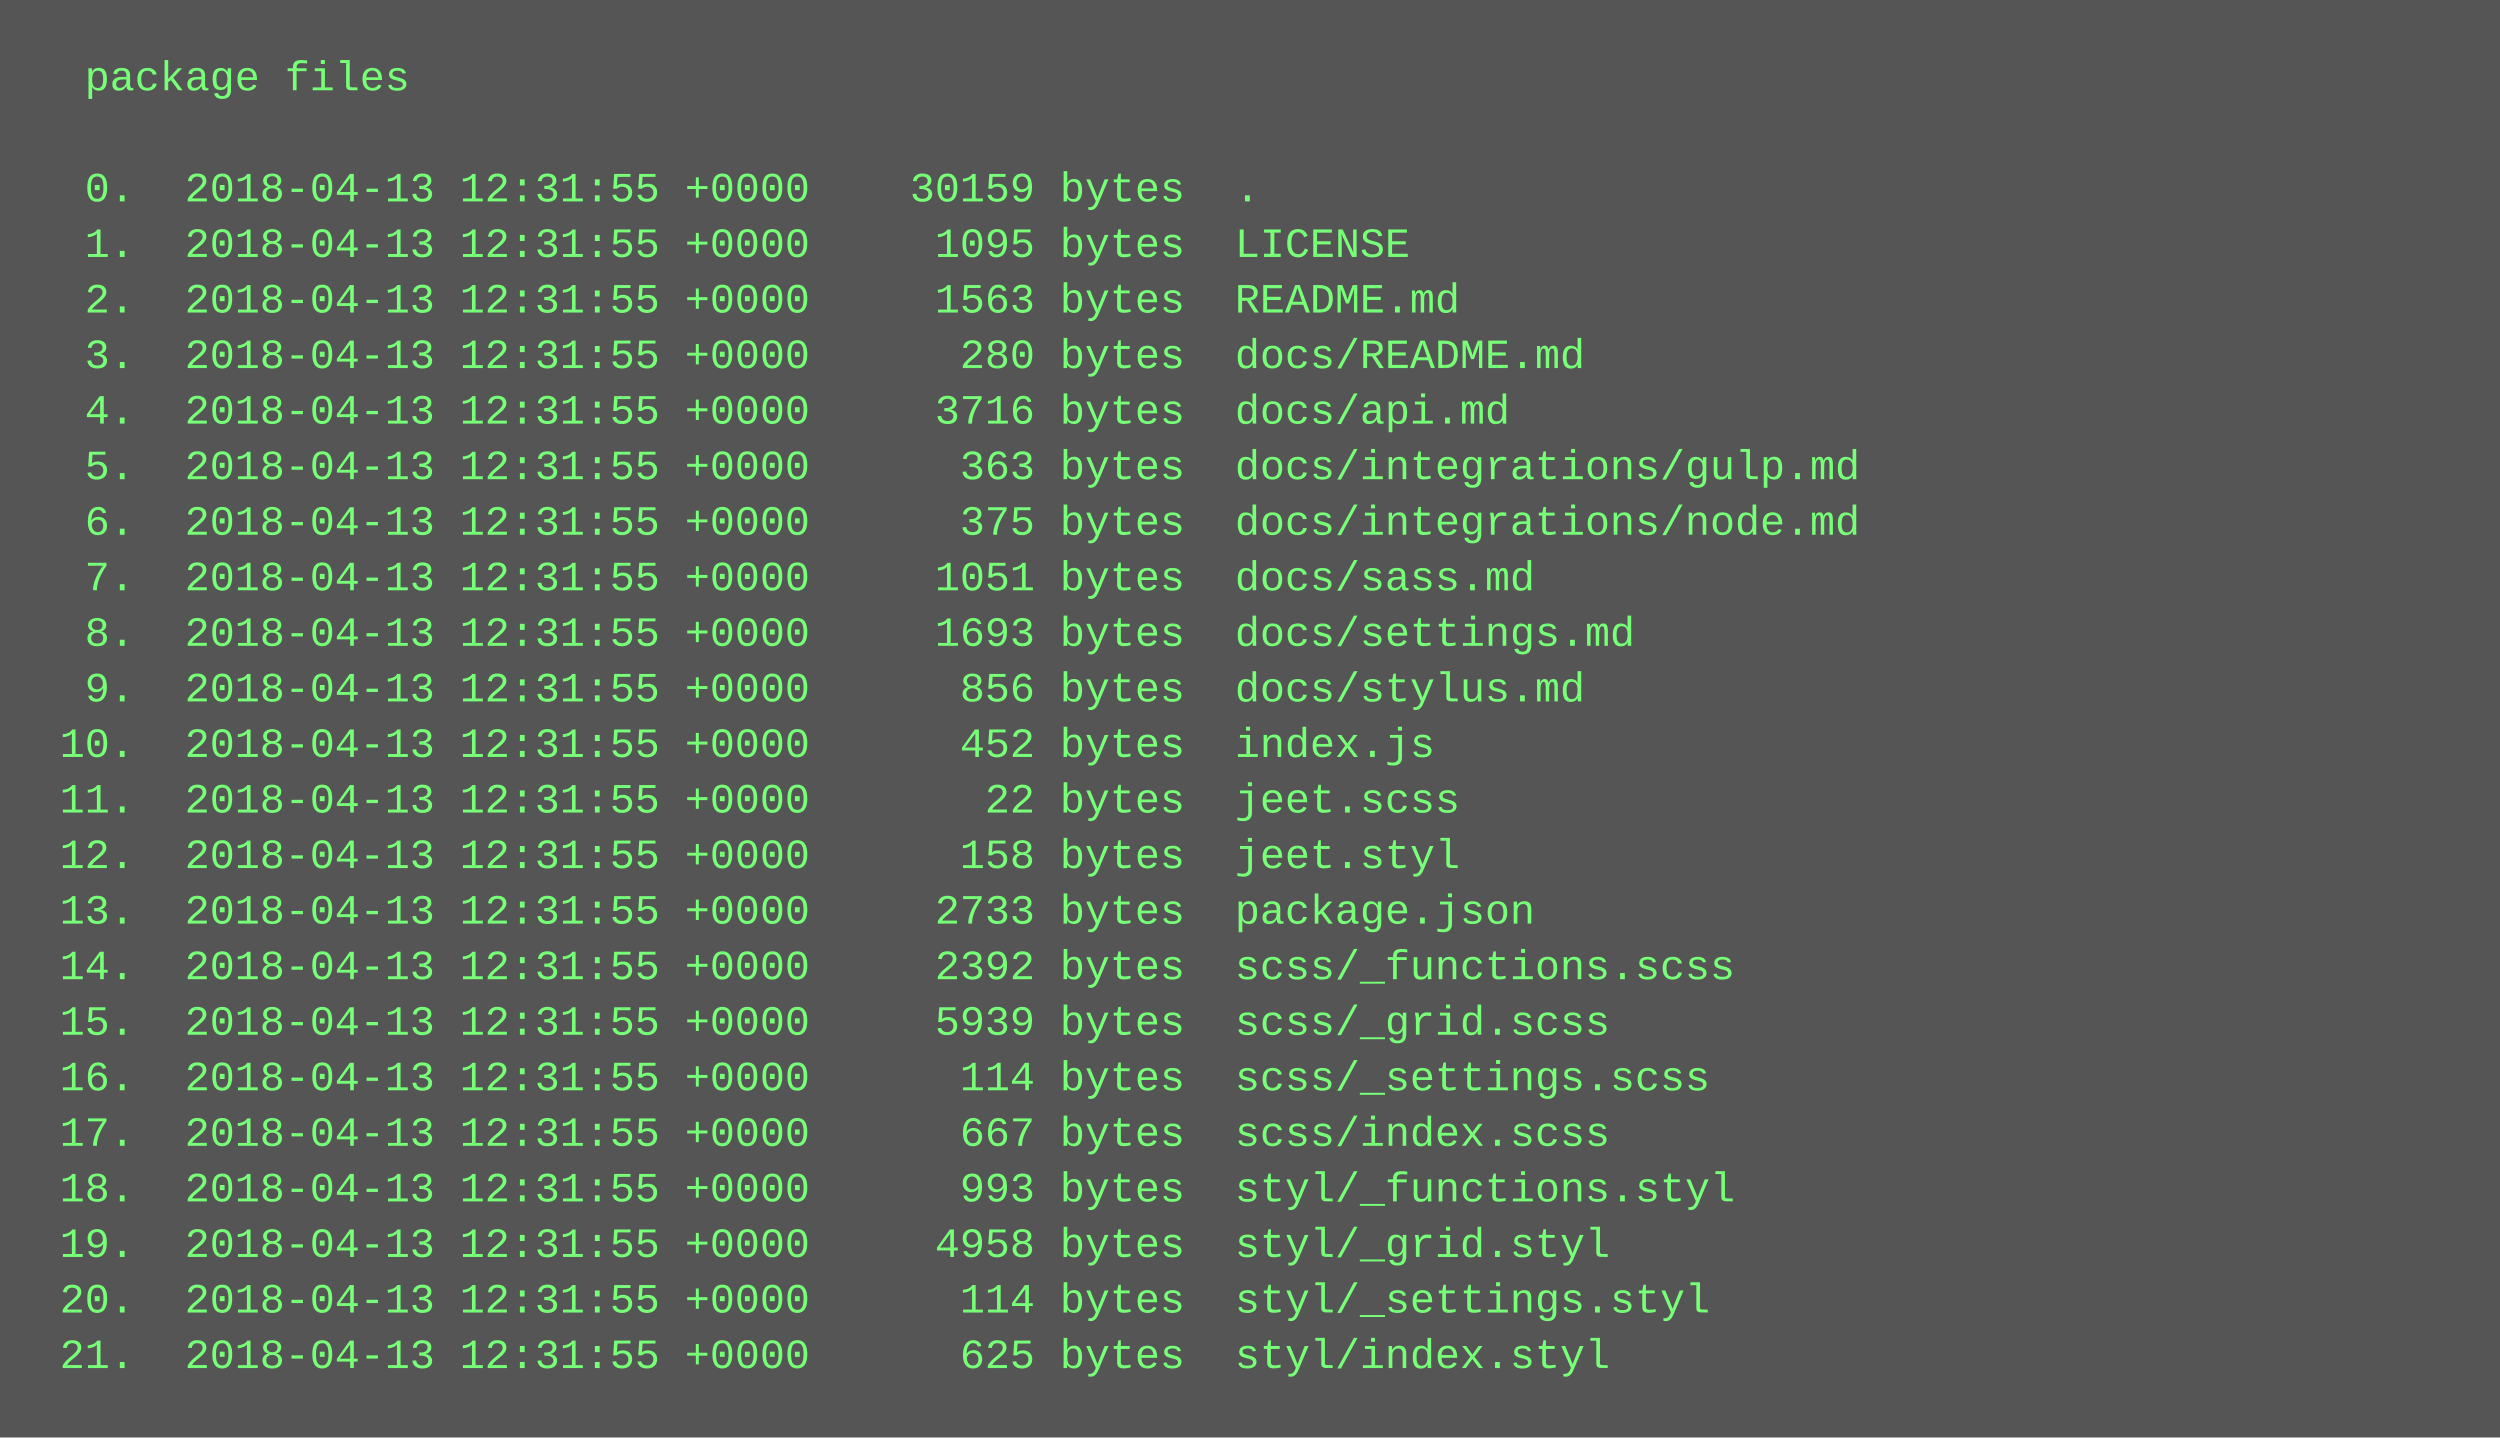
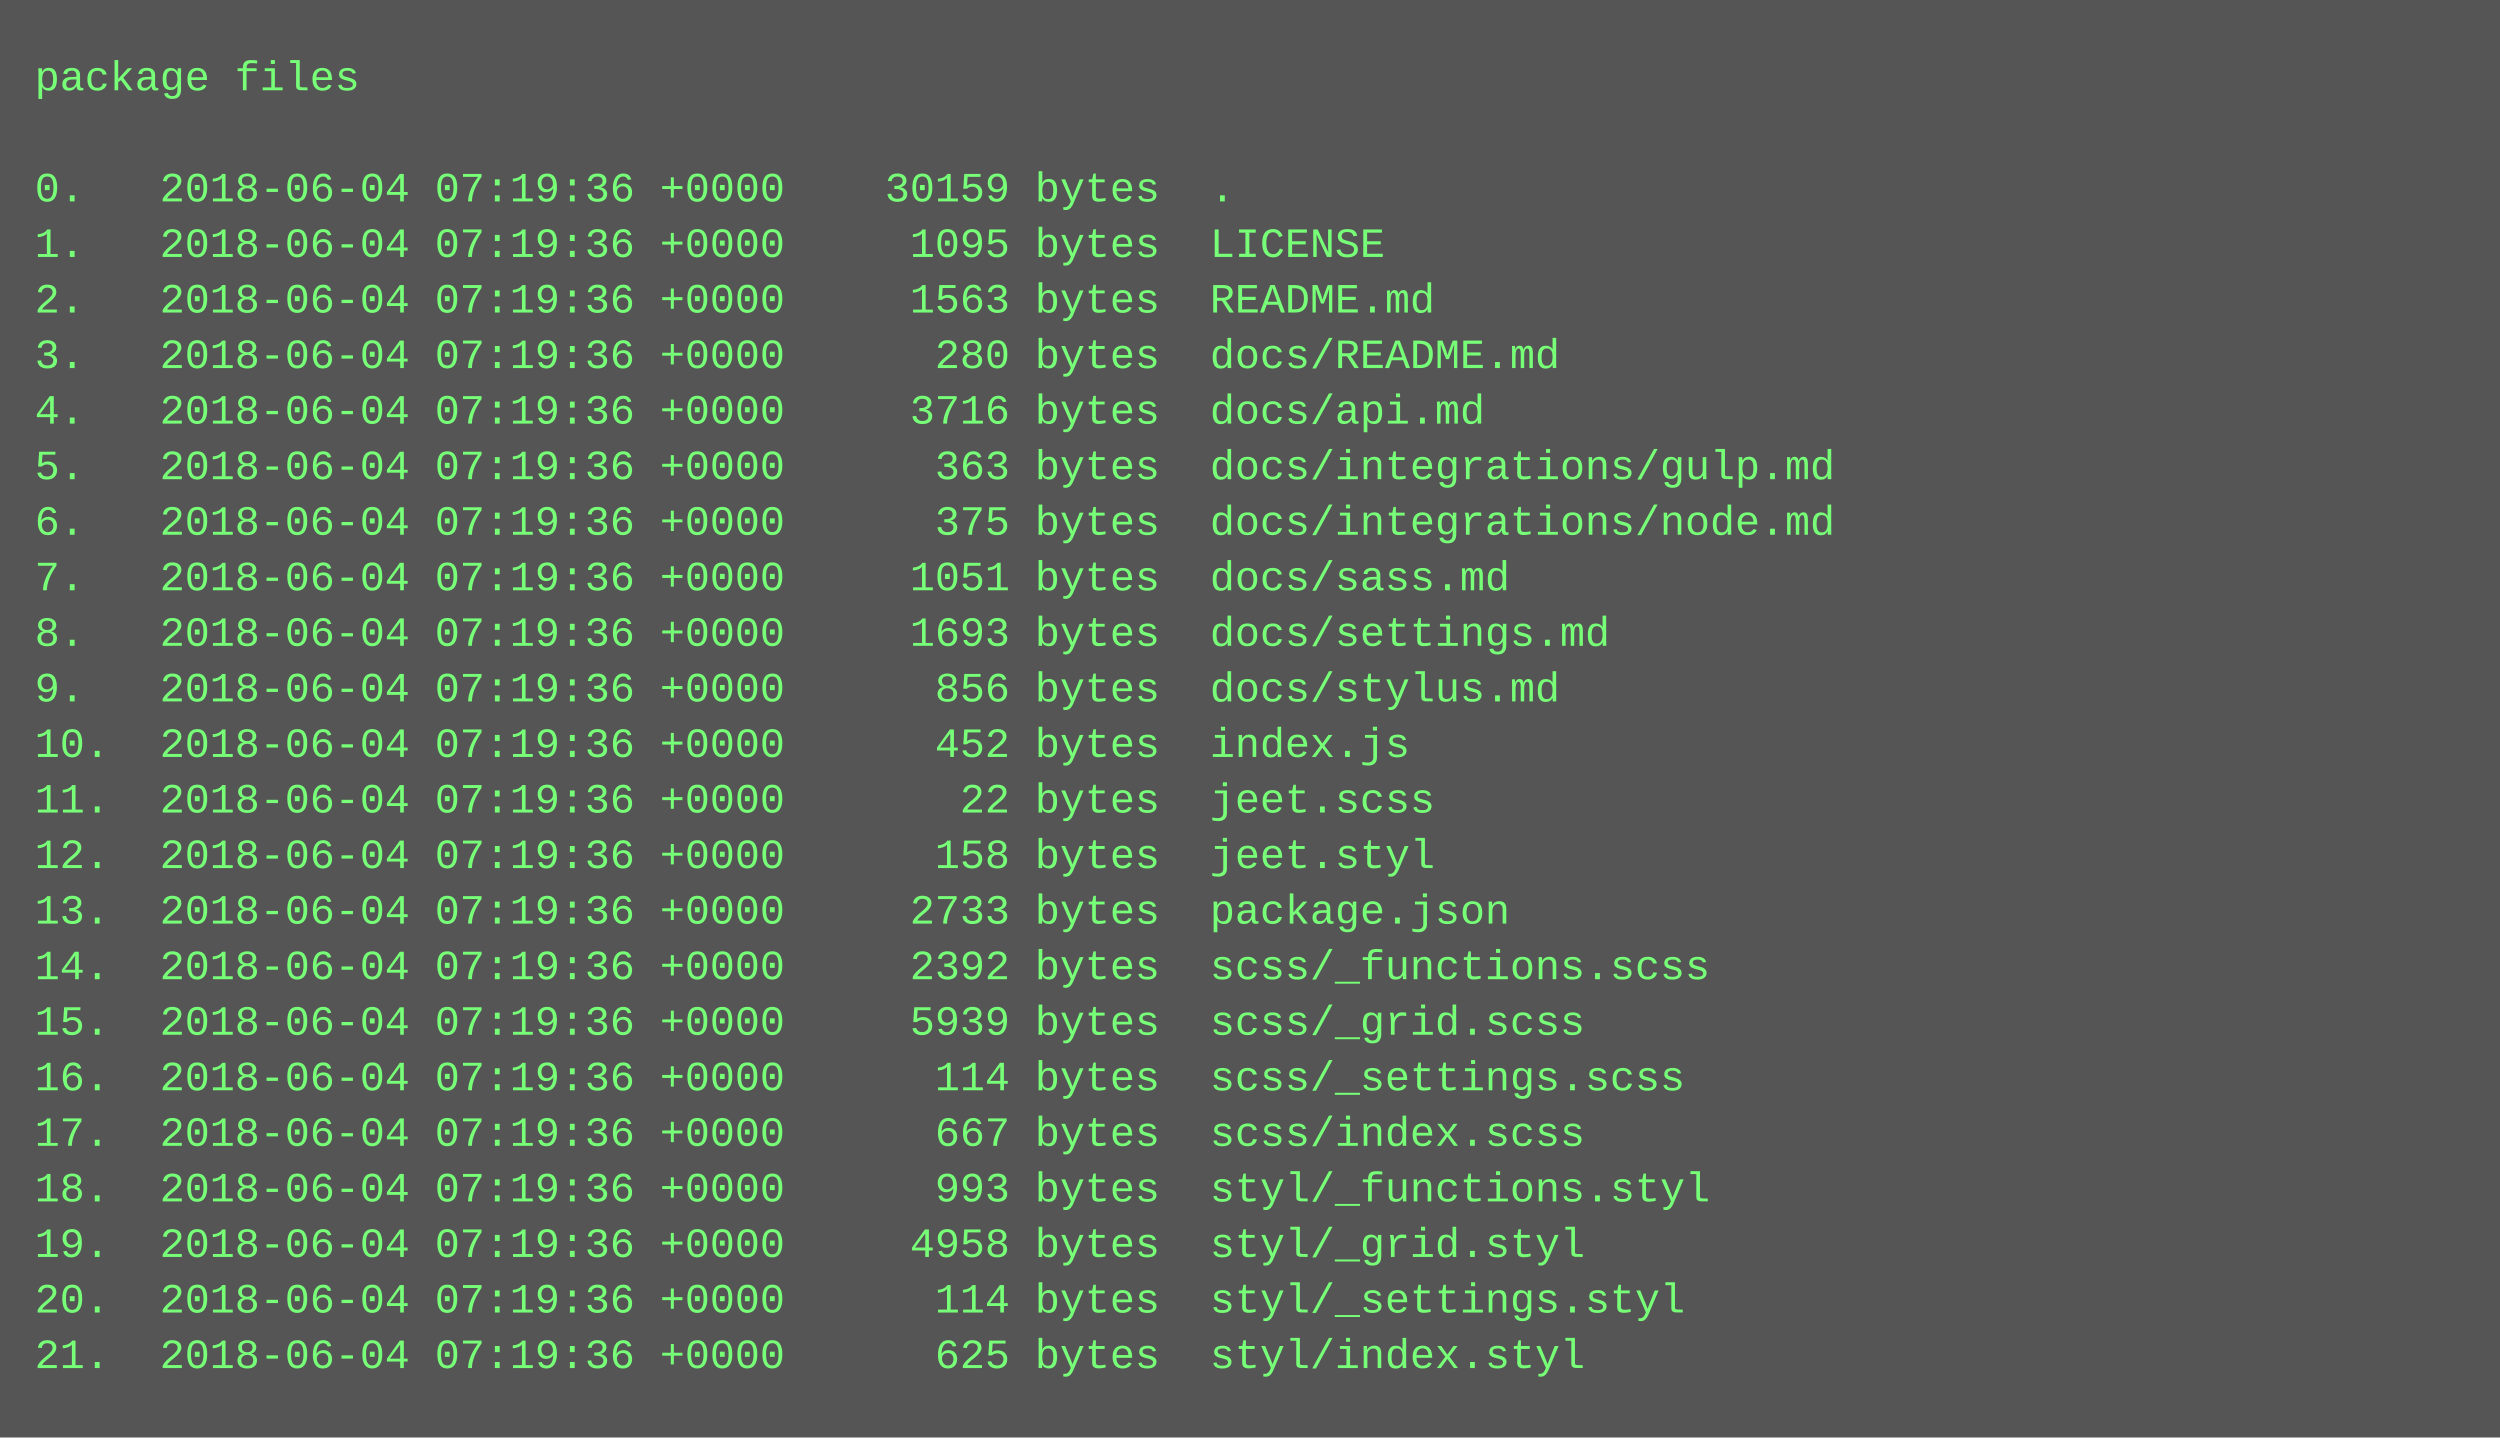
<svg xmlns="http://www.w3.org/2000/svg" height="414" width="720">
  <rect height="414" fill="#555" width="720" />
  <text fill="#7f7" font-family="Courier New" font-size="12" xml:space="preserve">
-     <tspan x="10" y="26">  package files</tspan>
+     <tspan x="10" y="26">package files</tspan>
    <tspan x="10" y="42" />
-     <tspan x="10" y="58">  0.  2018-04-13 12:31:55 +0000    30159 bytes  .</tspan>
-     <tspan x="10" y="74">  1.  2018-04-13 12:31:55 +0000     1095 bytes  LICENSE</tspan>
-     <tspan x="10" y="90">  2.  2018-04-13 12:31:55 +0000     1563 bytes  README.md</tspan>
-     <tspan x="10" y="106">  3.  2018-04-13 12:31:55 +0000      280 bytes  docs/README.md</tspan>
-     <tspan x="10" y="122">  4.  2018-04-13 12:31:55 +0000     3716 bytes  docs/api.md</tspan>
-     <tspan x="10" y="138">  5.  2018-04-13 12:31:55 +0000      363 bytes  docs/integrations/gulp.md</tspan>
-     <tspan x="10" y="154">  6.  2018-04-13 12:31:55 +0000      375 bytes  docs/integrations/node.md</tspan>
-     <tspan x="10" y="170">  7.  2018-04-13 12:31:55 +0000     1051 bytes  docs/sass.md</tspan>
-     <tspan x="10" y="186">  8.  2018-04-13 12:31:55 +0000     1693 bytes  docs/settings.md</tspan>
-     <tspan x="10" y="202">  9.  2018-04-13 12:31:55 +0000      856 bytes  docs/stylus.md</tspan>
-     <tspan x="10" y="218"> 10.  2018-04-13 12:31:55 +0000      452 bytes  index.js</tspan>
-     <tspan x="10" y="234"> 11.  2018-04-13 12:31:55 +0000       22 bytes  jeet.scss</tspan>
-     <tspan x="10" y="250"> 12.  2018-04-13 12:31:55 +0000      158 bytes  jeet.styl</tspan>
-     <tspan x="10" y="266"> 13.  2018-04-13 12:31:55 +0000     2733 bytes  package.json</tspan>
-     <tspan x="10" y="282"> 14.  2018-04-13 12:31:55 +0000     2392 bytes  scss/_functions.scss</tspan>
-     <tspan x="10" y="298"> 15.  2018-04-13 12:31:55 +0000     5939 bytes  scss/_grid.scss</tspan>
-     <tspan x="10" y="314"> 16.  2018-04-13 12:31:55 +0000      114 bytes  scss/_settings.scss</tspan>
-     <tspan x="10" y="330"> 17.  2018-04-13 12:31:55 +0000      667 bytes  scss/index.scss</tspan>
-     <tspan x="10" y="346"> 18.  2018-04-13 12:31:55 +0000      993 bytes  styl/_functions.styl</tspan>
-     <tspan x="10" y="362"> 19.  2018-04-13 12:31:55 +0000     4958 bytes  styl/_grid.styl</tspan>
-     <tspan x="10" y="378"> 20.  2018-04-13 12:31:55 +0000      114 bytes  styl/_settings.styl</tspan>
-     <tspan x="10" y="394"> 21.  2018-04-13 12:31:55 +0000      625 bytes  styl/index.styl</tspan>
+     <tspan x="10" y="58">0.   2018-06-04 07:19:36 +0000    30159 bytes  .</tspan>
+     <tspan x="10" y="74">1.   2018-06-04 07:19:36 +0000     1095 bytes  LICENSE</tspan>
+     <tspan x="10" y="90">2.   2018-06-04 07:19:36 +0000     1563 bytes  README.md</tspan>
+     <tspan x="10" y="106">3.   2018-06-04 07:19:36 +0000      280 bytes  docs/README.md</tspan>
+     <tspan x="10" y="122">4.   2018-06-04 07:19:36 +0000     3716 bytes  docs/api.md</tspan>
+     <tspan x="10" y="138">5.   2018-06-04 07:19:36 +0000      363 bytes  docs/integrations/gulp.md</tspan>
+     <tspan x="10" y="154">6.   2018-06-04 07:19:36 +0000      375 bytes  docs/integrations/node.md</tspan>
+     <tspan x="10" y="170">7.   2018-06-04 07:19:36 +0000     1051 bytes  docs/sass.md</tspan>
+     <tspan x="10" y="186">8.   2018-06-04 07:19:36 +0000     1693 bytes  docs/settings.md</tspan>
+     <tspan x="10" y="202">9.   2018-06-04 07:19:36 +0000      856 bytes  docs/stylus.md</tspan>
+     <tspan x="10" y="218">10.  2018-06-04 07:19:36 +0000      452 bytes  index.js</tspan>
+     <tspan x="10" y="234">11.  2018-06-04 07:19:36 +0000       22 bytes  jeet.scss</tspan>
+     <tspan x="10" y="250">12.  2018-06-04 07:19:36 +0000      158 bytes  jeet.styl</tspan>
+     <tspan x="10" y="266">13.  2018-06-04 07:19:36 +0000     2733 bytes  package.json</tspan>
+     <tspan x="10" y="282">14.  2018-06-04 07:19:36 +0000     2392 bytes  scss/_functions.scss</tspan>
+     <tspan x="10" y="298">15.  2018-06-04 07:19:36 +0000     5939 bytes  scss/_grid.scss</tspan>
+     <tspan x="10" y="314">16.  2018-06-04 07:19:36 +0000      114 bytes  scss/_settings.scss</tspan>
+     <tspan x="10" y="330">17.  2018-06-04 07:19:36 +0000      667 bytes  scss/index.scss</tspan>
+     <tspan x="10" y="346">18.  2018-06-04 07:19:36 +0000      993 bytes  styl/_functions.styl</tspan>
+     <tspan x="10" y="362">19.  2018-06-04 07:19:36 +0000     4958 bytes  styl/_grid.styl</tspan>
+     <tspan x="10" y="378">20.  2018-06-04 07:19:36 +0000      114 bytes  styl/_settings.styl</tspan>
+     <tspan x="10" y="394">21.  2018-06-04 07:19:36 +0000      625 bytes  styl/index.styl</tspan>
  </text>
</svg>
